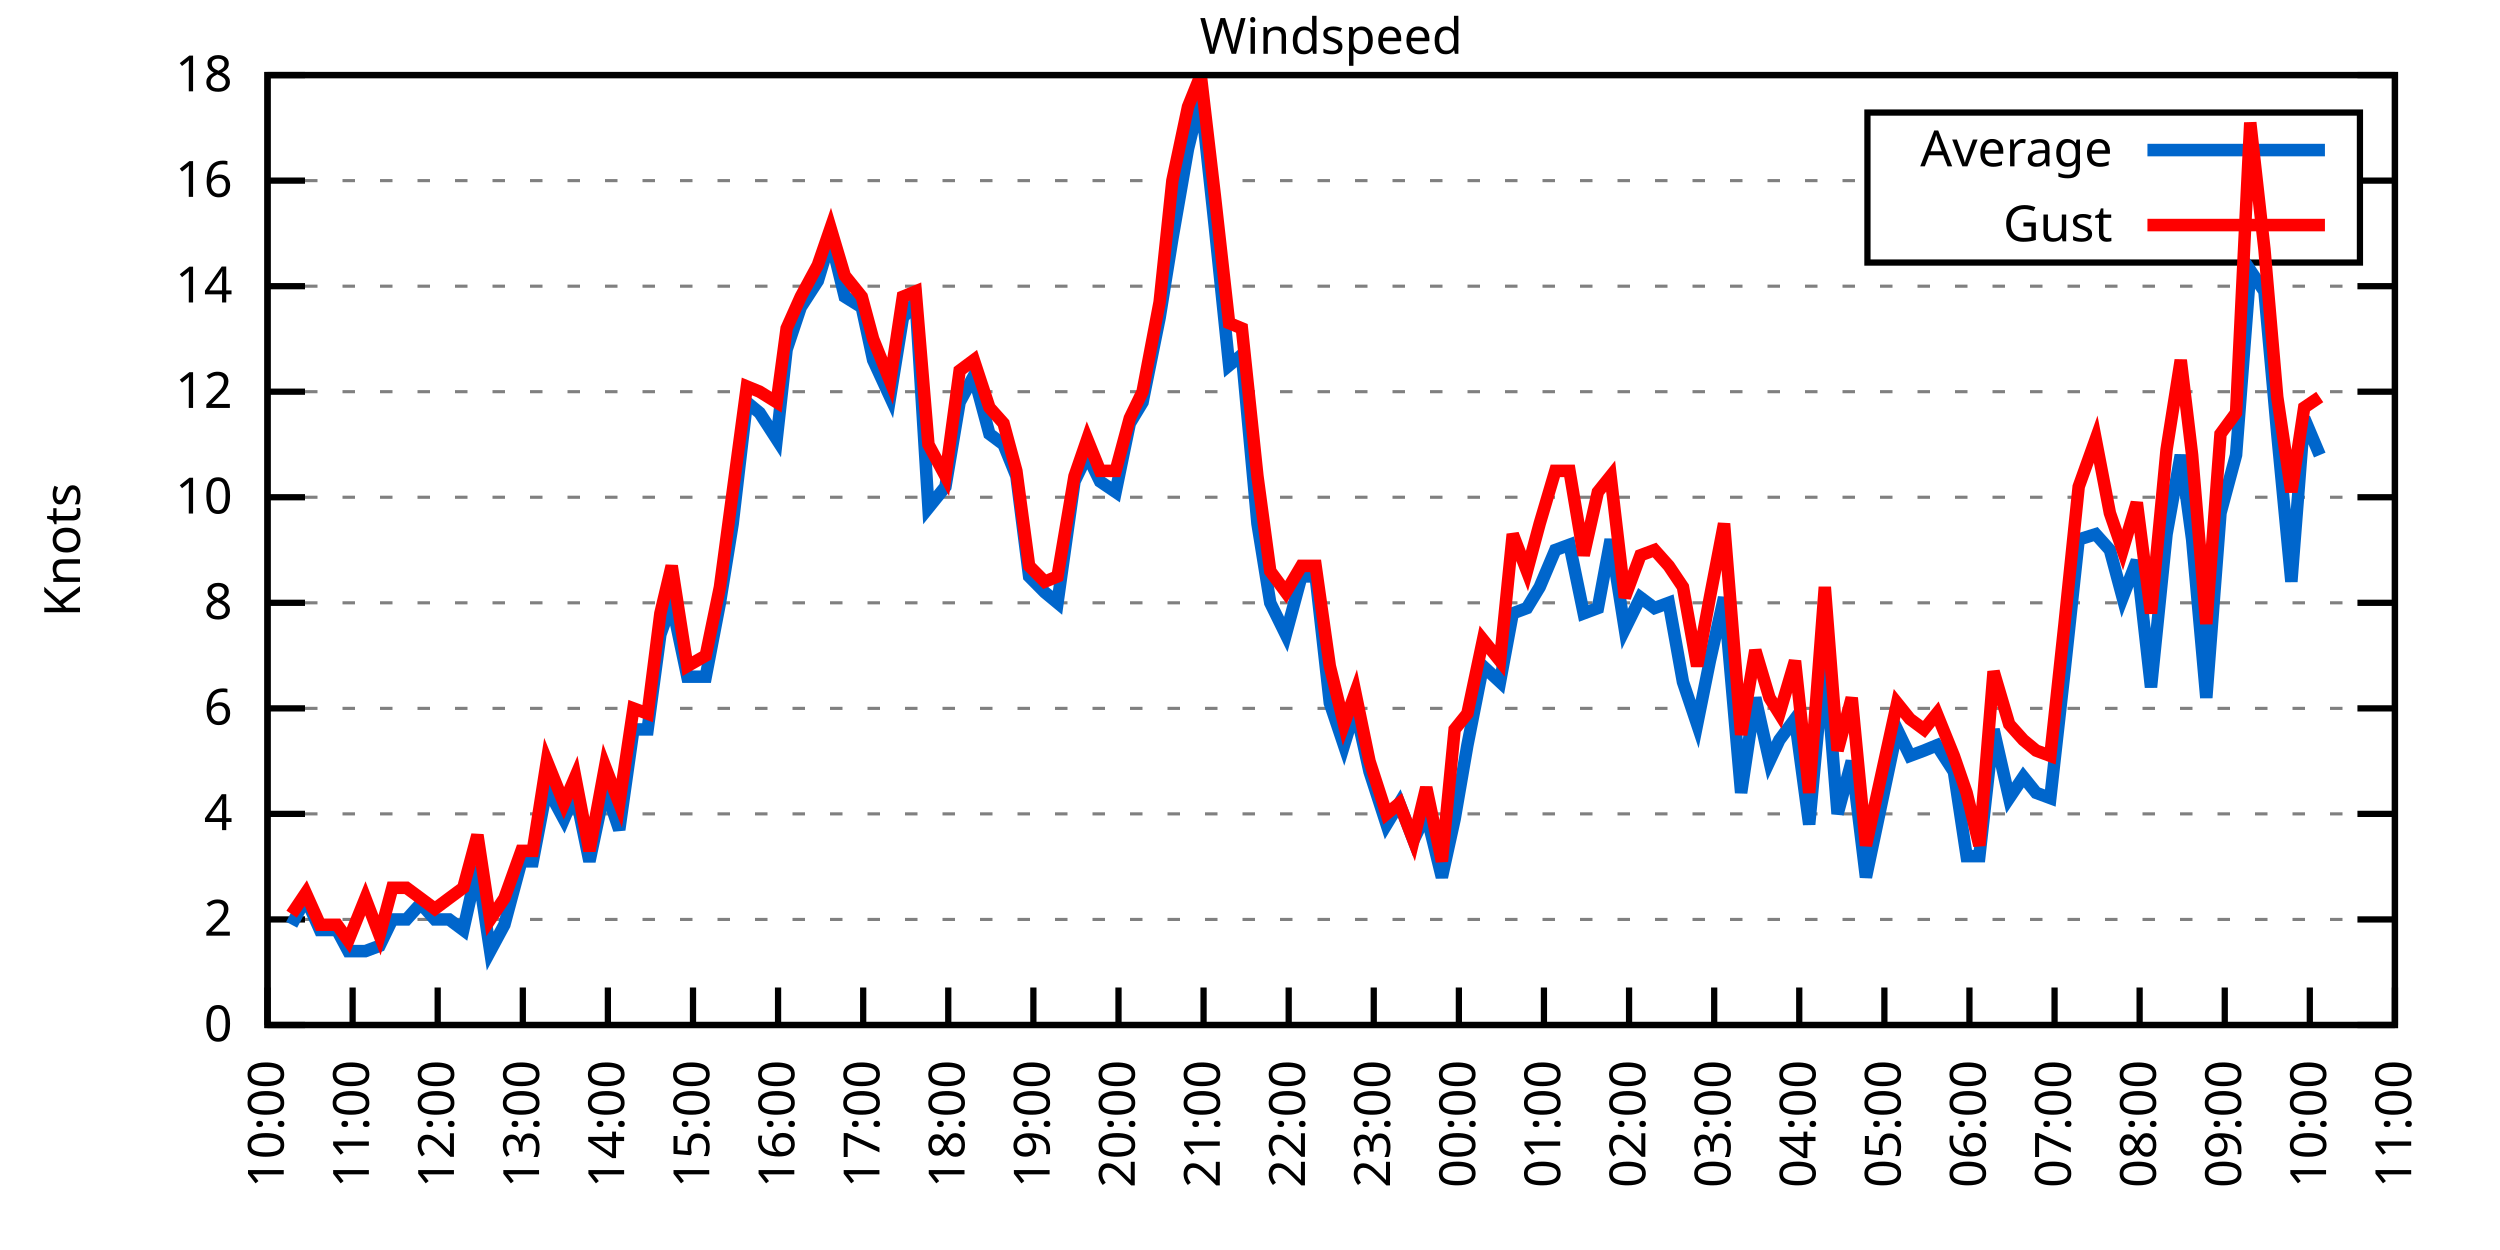
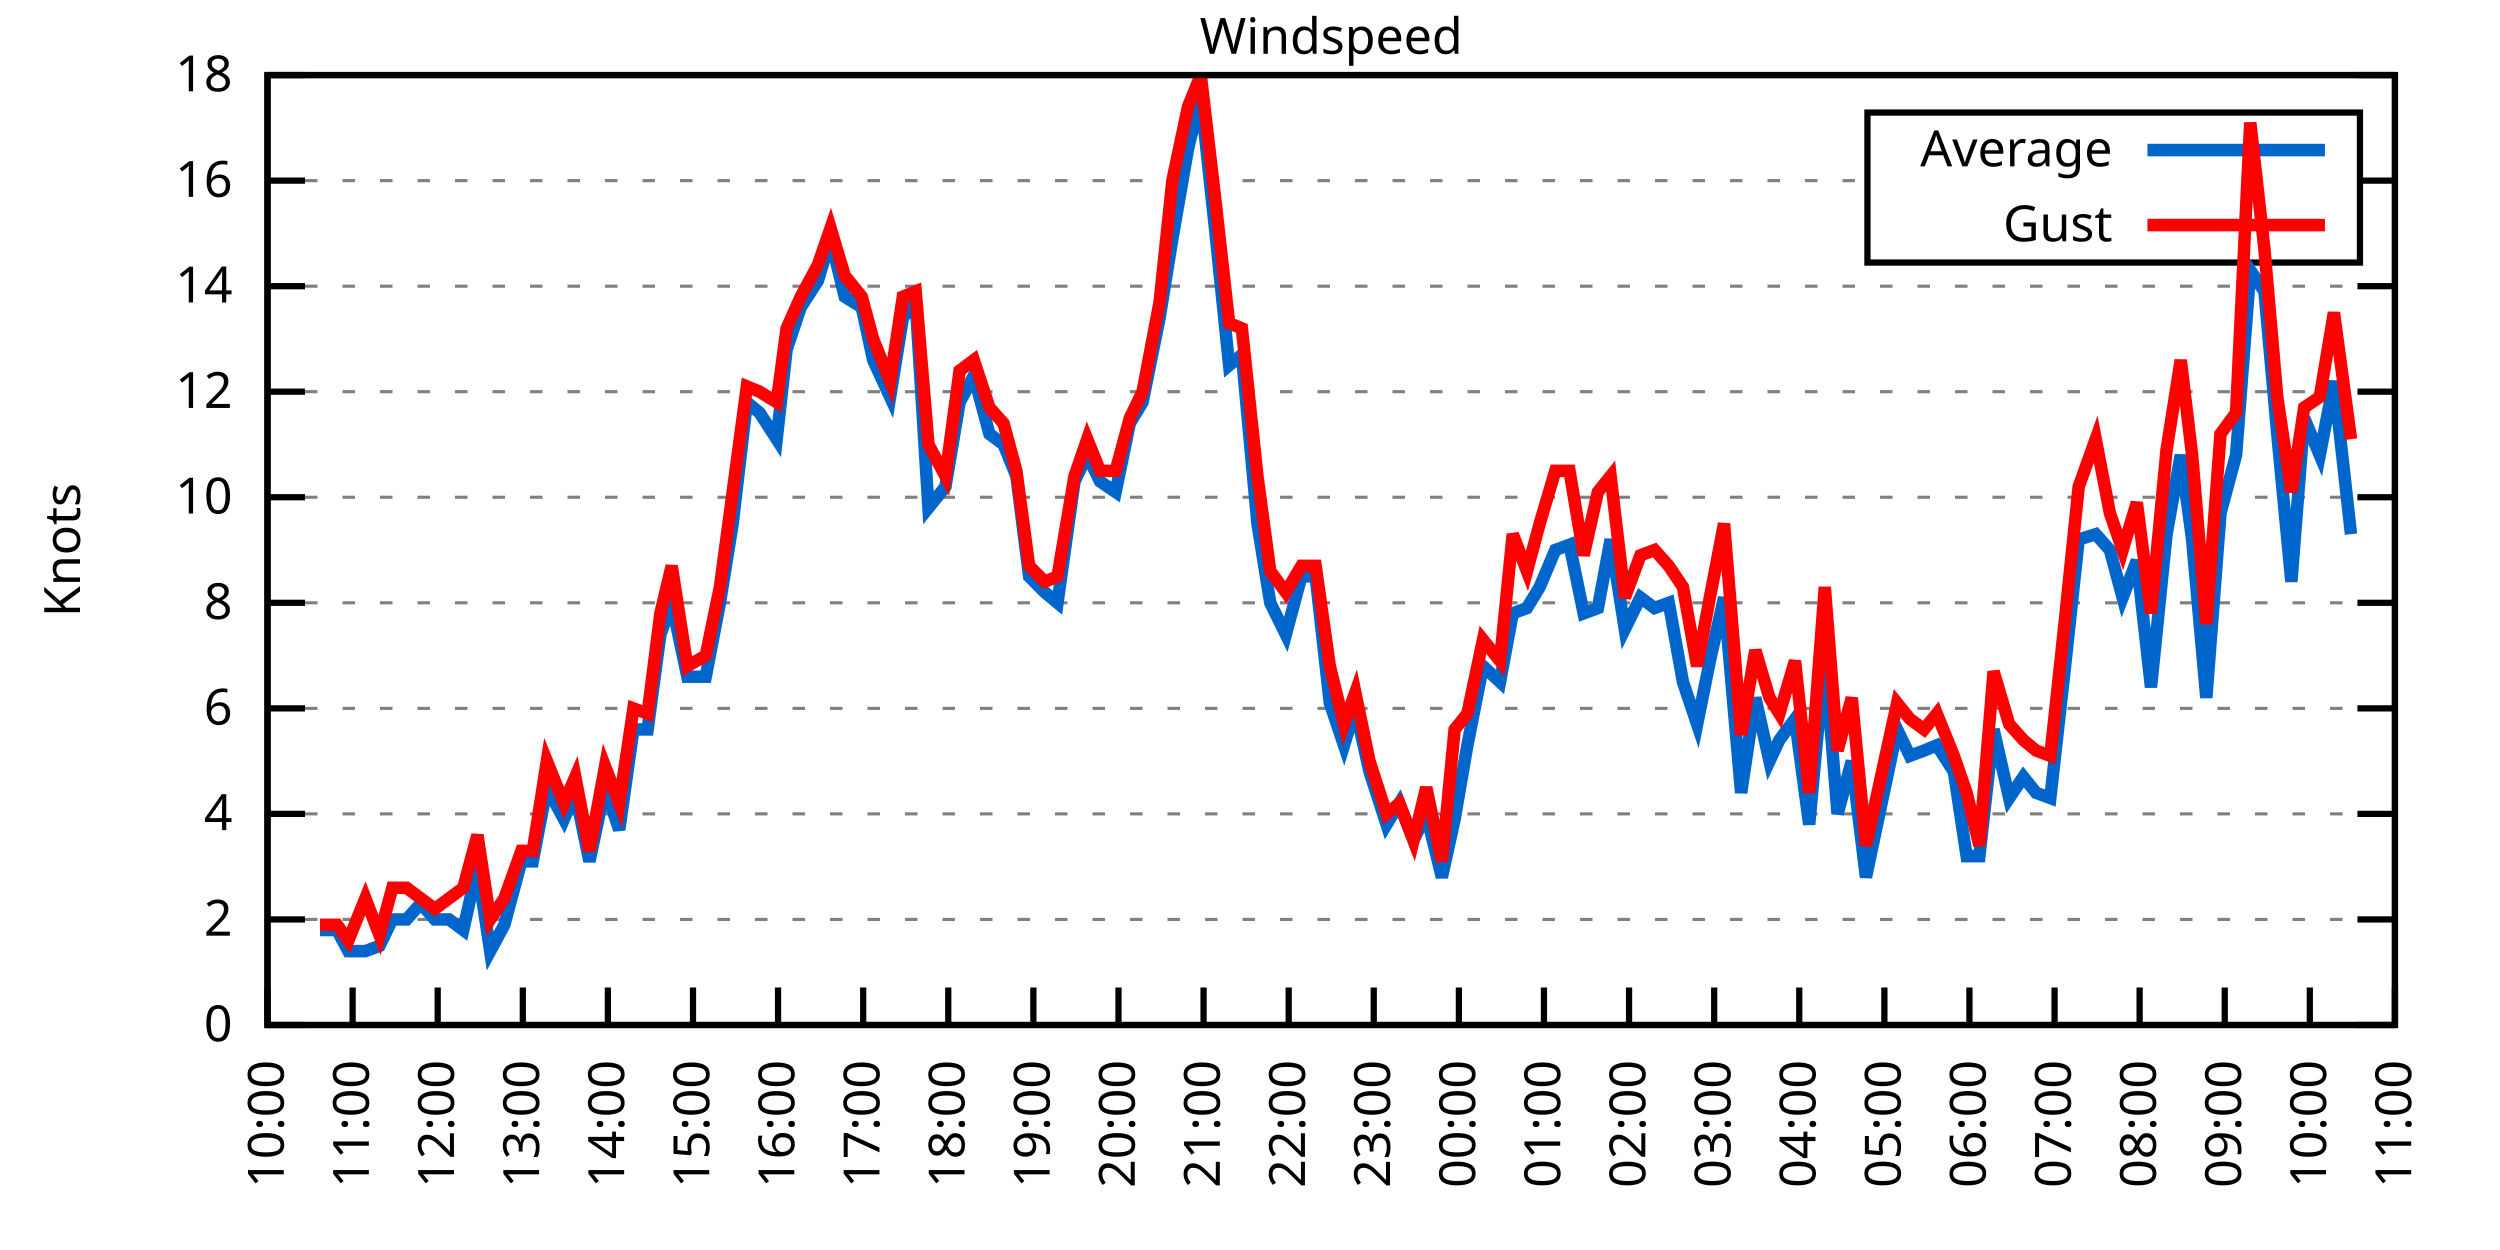
<svg xmlns="http://www.w3.org/2000/svg" xmlns:xlink="http://www.w3.org/1999/xlink" width="400" height="200" viewBox="0 0 400 200">
  <g id="gnuplot_canvas">
    <rect x="0" y="0" width="400" height="200" fill="none" />
    <defs>
      <circle id="gpDot" r="0.5" stroke-width="0.5" stroke="currentColor" />
      <path id="gpPt0" stroke-width="0.333" stroke="currentColor" d="M-1,0 h2 M0,-1 v2" />
      <path id="gpPt1" stroke-width="0.333" stroke="currentColor" d="M-1,-1 L1,1 M1,-1 L-1,1" />
      <path id="gpPt2" stroke-width="0.333" stroke="currentColor" d="M-1,0 L1,0 M0,-1 L0,1 M-1,-1 L1,1 M-1,1 L1,-1" />
      <rect id="gpPt3" stroke-width="0.333" stroke="currentColor" x="-1" y="-1" width="2" height="2" />
      <rect id="gpPt4" stroke-width="0.333" stroke="currentColor" fill="currentColor" x="-1" y="-1" width="2" height="2" />
      <circle id="gpPt5" stroke-width="0.333" stroke="currentColor" cx="0" cy="0" r="1" />
      <use xlink:href="#gpPt5" id="gpPt6" fill="currentColor" stroke="none" />
      <path id="gpPt7" stroke-width="0.333" stroke="currentColor" d="M0,-1.33 L-1.33,0.67 L1.33,0.67 z" />
      <use xlink:href="#gpPt7" id="gpPt8" fill="currentColor" stroke="none" />
      <use xlink:href="#gpPt7" id="gpPt9" stroke="currentColor" transform="rotate(180)" />
      <use xlink:href="#gpPt9" id="gpPt10" fill="currentColor" stroke="none" />
      <use xlink:href="#gpPt3" id="gpPt11" stroke="currentColor" transform="rotate(45)" />
      <use xlink:href="#gpPt11" id="gpPt12" fill="currentColor" stroke="none" />
      <path id="gpPt13" stroke-width="0.333" stroke="currentColor" d="M0,1.330 L1.265,0.411 L0.782,-1.067 L-0.782,-1.076 L-1.265,0.411 z" />
      <use xlink:href="#gpPt13" id="gpPt14" fill="currentColor" stroke="none" />
      <filter id="textbox" filterUnits="objectBoundingBox" x="0" y="0" height="1" width="1">
        <feFlood flood-color="white" flood-opacity="1" result="bgnd" />
        <feComposite in="SourceGraphic" in2="bgnd" operator="atop" />
      </filter>
      <filter id="greybox" filterUnits="objectBoundingBox" x="0" y="0" height="1" width="1">
        <feFlood flood-color="lightgrey" flood-opacity="1" result="grey" />
        <feComposite in="SourceGraphic" in2="grey" operator="atop" />
      </filter>
    </defs>
    <g fill="none" color="white" stroke="currentColor" stroke-width="1.00" stroke-linecap="butt" stroke-linejoin="miter">
</g>
    <g fill="none" color="black" stroke="currentColor" stroke-width="1.00" stroke-linecap="butt" stroke-linejoin="miter">
      <g stroke="none" shape-rendering="crispEdges">
        <polygon fill="rgb(255, 255, 255)" points="42.80,164.00 383.18,164.00 383.18,12.02 42.80,12.02 " />
      </g>
    </g>
    <g fill="none" color="black" stroke="currentColor" stroke-width="1.00" stroke-linecap="butt" stroke-linejoin="miter">
</g>
    <g fill="none" color="black" stroke="black" stroke-width="0.50" stroke-linecap="butt" stroke-linejoin="miter">
</g>
    <g fill="none" color="gray" stroke="currentColor" stroke-width="0.50" stroke-linecap="butt" stroke-linejoin="miter">
      <path stroke="gray" stroke-dasharray="2,4" class="gridline" d="M42.80,164.00 L383.19,164.00  " />
    </g>
    <g fill="none" color="gray" stroke="gray" stroke-width="1.00" stroke-linecap="butt" stroke-linejoin="miter">
</g>
    <g fill="none" color="black" stroke="currentColor" stroke-width="1.00" stroke-linecap="butt" stroke-linejoin="miter">
      <path stroke="black" d="M42.80,164.00 L48.80,164.00 M383.19,164.00 L377.19,164.00  " />
      <g transform="translate(37.20,166.60)" stroke="none" fill="black" font-family="Sans" font-size="8.00" text-anchor="end">
        <text>
          <tspan font-family="Sans"> 0</tspan>
        </text>
      </g>
    </g>
    <g fill="none" color="black" stroke="currentColor" stroke-width="1.00" stroke-linecap="butt" stroke-linejoin="miter">
</g>
    <g fill="none" color="black" stroke="black" stroke-width="0.50" stroke-linecap="butt" stroke-linejoin="miter">
</g>
    <g fill="none" color="gray" stroke="currentColor" stroke-width="0.50" stroke-linecap="butt" stroke-linejoin="miter">
      <path stroke="gray" stroke-dasharray="2,4" class="gridline" d="M42.80,147.11 L383.19,147.11  " />
    </g>
    <g fill="none" color="gray" stroke="gray" stroke-width="1.00" stroke-linecap="butt" stroke-linejoin="miter">
</g>
    <g fill="none" color="black" stroke="currentColor" stroke-width="1.00" stroke-linecap="butt" stroke-linejoin="miter">
      <path stroke="black" d="M42.80,147.11 L48.80,147.11 M383.19,147.11 L377.19,147.11  " />
      <g transform="translate(37.20,149.71)" stroke="none" fill="black" font-family="Sans" font-size="8.00" text-anchor="end">
        <text>
          <tspan font-family="Sans"> 2</tspan>
        </text>
      </g>
    </g>
    <g fill="none" color="black" stroke="currentColor" stroke-width="1.00" stroke-linecap="butt" stroke-linejoin="miter">
</g>
    <g fill="none" color="black" stroke="black" stroke-width="0.50" stroke-linecap="butt" stroke-linejoin="miter">
</g>
    <g fill="none" color="gray" stroke="currentColor" stroke-width="0.50" stroke-linecap="butt" stroke-linejoin="miter">
      <path stroke="gray" stroke-dasharray="2,4" class="gridline" d="M42.80,130.22 L383.19,130.22  " />
    </g>
    <g fill="none" color="gray" stroke="gray" stroke-width="1.00" stroke-linecap="butt" stroke-linejoin="miter">
</g>
    <g fill="none" color="black" stroke="currentColor" stroke-width="1.00" stroke-linecap="butt" stroke-linejoin="miter">
      <path stroke="black" d="M42.80,130.22 L48.80,130.22 M383.19,130.22 L377.19,130.22  " />
      <g transform="translate(37.20,132.82)" stroke="none" fill="black" font-family="Sans" font-size="8.00" text-anchor="end">
        <text>
          <tspan font-family="Sans"> 4</tspan>
        </text>
      </g>
    </g>
    <g fill="none" color="black" stroke="currentColor" stroke-width="1.00" stroke-linecap="butt" stroke-linejoin="miter">
</g>
    <g fill="none" color="black" stroke="black" stroke-width="0.50" stroke-linecap="butt" stroke-linejoin="miter">
</g>
    <g fill="none" color="gray" stroke="currentColor" stroke-width="0.50" stroke-linecap="butt" stroke-linejoin="miter">
      <path stroke="gray" stroke-dasharray="2,4" class="gridline" d="M42.80,113.34 L383.19,113.34  " />
    </g>
    <g fill="none" color="gray" stroke="gray" stroke-width="1.00" stroke-linecap="butt" stroke-linejoin="miter">
</g>
    <g fill="none" color="black" stroke="currentColor" stroke-width="1.00" stroke-linecap="butt" stroke-linejoin="miter">
      <path stroke="black" d="M42.80,113.34 L48.80,113.34 M383.19,113.34 L377.19,113.34  " />
      <g transform="translate(37.20,115.94)" stroke="none" fill="black" font-family="Sans" font-size="8.00" text-anchor="end">
        <text>
          <tspan font-family="Sans"> 6</tspan>
        </text>
      </g>
    </g>
    <g fill="none" color="black" stroke="currentColor" stroke-width="1.00" stroke-linecap="butt" stroke-linejoin="miter">
</g>
    <g fill="none" color="black" stroke="black" stroke-width="0.50" stroke-linecap="butt" stroke-linejoin="miter">
</g>
    <g fill="none" color="gray" stroke="currentColor" stroke-width="0.50" stroke-linecap="butt" stroke-linejoin="miter">
      <path stroke="gray" stroke-dasharray="2,4" class="gridline" d="M42.80,96.45 L383.19,96.45  " />
    </g>
    <g fill="none" color="gray" stroke="gray" stroke-width="1.00" stroke-linecap="butt" stroke-linejoin="miter">
</g>
    <g fill="none" color="black" stroke="currentColor" stroke-width="1.00" stroke-linecap="butt" stroke-linejoin="miter">
      <path stroke="black" d="M42.80,96.45 L48.80,96.45 M383.19,96.45 L377.19,96.45  " />
      <g transform="translate(37.20,99.05)" stroke="none" fill="black" font-family="Sans" font-size="8.00" text-anchor="end">
        <text>
          <tspan font-family="Sans"> 8</tspan>
        </text>
      </g>
    </g>
    <g fill="none" color="black" stroke="currentColor" stroke-width="1.00" stroke-linecap="butt" stroke-linejoin="miter">
</g>
    <g fill="none" color="black" stroke="black" stroke-width="0.50" stroke-linecap="butt" stroke-linejoin="miter">
</g>
    <g fill="none" color="gray" stroke="currentColor" stroke-width="0.50" stroke-linecap="butt" stroke-linejoin="miter">
      <path stroke="gray" stroke-dasharray="2,4" class="gridline" d="M42.80,79.56 L383.19,79.56  " />
    </g>
    <g fill="none" color="gray" stroke="gray" stroke-width="1.00" stroke-linecap="butt" stroke-linejoin="miter">
</g>
    <g fill="none" color="black" stroke="currentColor" stroke-width="1.00" stroke-linecap="butt" stroke-linejoin="miter">
      <path stroke="black" d="M42.80,79.56 L48.80,79.56 M383.19,79.56 L377.19,79.56  " />
      <g transform="translate(37.20,82.16)" stroke="none" fill="black" font-family="Sans" font-size="8.00" text-anchor="end">
        <text>
          <tspan font-family="Sans"> 10</tspan>
        </text>
      </g>
    </g>
    <g fill="none" color="black" stroke="currentColor" stroke-width="1.00" stroke-linecap="butt" stroke-linejoin="miter">
</g>
    <g fill="none" color="black" stroke="black" stroke-width="0.50" stroke-linecap="butt" stroke-linejoin="miter">
</g>
    <g fill="none" color="gray" stroke="currentColor" stroke-width="0.50" stroke-linecap="butt" stroke-linejoin="miter">
      <path stroke="gray" stroke-dasharray="2,4" class="gridline" d="M42.80,62.67 L383.19,62.67  " />
    </g>
    <g fill="none" color="gray" stroke="gray" stroke-width="1.00" stroke-linecap="butt" stroke-linejoin="miter">
</g>
    <g fill="none" color="black" stroke="currentColor" stroke-width="1.00" stroke-linecap="butt" stroke-linejoin="miter">
      <path stroke="black" d="M42.80,62.67 L48.80,62.67 M383.19,62.67 L377.19,62.67  " />
      <g transform="translate(37.20,65.27)" stroke="none" fill="black" font-family="Sans" font-size="8.00" text-anchor="end">
        <text>
          <tspan font-family="Sans"> 12</tspan>
        </text>
      </g>
    </g>
    <g fill="none" color="black" stroke="currentColor" stroke-width="1.00" stroke-linecap="butt" stroke-linejoin="miter">
</g>
    <g fill="none" color="black" stroke="black" stroke-width="0.50" stroke-linecap="butt" stroke-linejoin="miter">
</g>
    <g fill="none" color="gray" stroke="currentColor" stroke-width="0.50" stroke-linecap="butt" stroke-linejoin="miter">
      <path stroke="gray" stroke-dasharray="2,4" class="gridline" d="M42.80,45.79 L383.19,45.79  " />
    </g>
    <g fill="none" color="gray" stroke="gray" stroke-width="1.00" stroke-linecap="butt" stroke-linejoin="miter">
</g>
    <g fill="none" color="black" stroke="currentColor" stroke-width="1.00" stroke-linecap="butt" stroke-linejoin="miter">
      <path stroke="black" d="M42.80,45.79 L48.80,45.79 M383.19,45.79 L377.19,45.79  " />
      <g transform="translate(37.20,48.39)" stroke="none" fill="black" font-family="Sans" font-size="8.00" text-anchor="end">
        <text>
          <tspan font-family="Sans"> 14</tspan>
        </text>
      </g>
    </g>
    <g fill="none" color="black" stroke="currentColor" stroke-width="1.00" stroke-linecap="butt" stroke-linejoin="miter">
</g>
    <g fill="none" color="black" stroke="black" stroke-width="0.50" stroke-linecap="butt" stroke-linejoin="miter">
</g>
    <g fill="none" color="gray" stroke="currentColor" stroke-width="0.50" stroke-linecap="butt" stroke-linejoin="miter">
      <path stroke="gray" stroke-dasharray="2,4" class="gridline" d="M42.80,28.90 L298.79,28.90 M377.59,28.90 L383.19,28.90  " />
    </g>
    <g fill="none" color="gray" stroke="gray" stroke-width="1.00" stroke-linecap="butt" stroke-linejoin="miter">
</g>
    <g fill="none" color="black" stroke="currentColor" stroke-width="1.00" stroke-linecap="butt" stroke-linejoin="miter">
      <path stroke="black" d="M42.80,28.90 L48.80,28.90 M383.19,28.90 L377.19,28.90  " />
      <g transform="translate(37.20,31.50)" stroke="none" fill="black" font-family="Sans" font-size="8.00" text-anchor="end">
        <text>
          <tspan font-family="Sans"> 16</tspan>
        </text>
      </g>
    </g>
    <g fill="none" color="black" stroke="currentColor" stroke-width="1.00" stroke-linecap="butt" stroke-linejoin="miter">
</g>
    <g fill="none" color="black" stroke="black" stroke-width="0.50" stroke-linecap="butt" stroke-linejoin="miter">
</g>
    <g fill="none" color="gray" stroke="currentColor" stroke-width="0.50" stroke-linecap="butt" stroke-linejoin="miter">
      <path stroke="gray" stroke-dasharray="2,4" class="gridline" d="M42.80,12.01 L383.19,12.01  " />
    </g>
    <g fill="none" color="gray" stroke="gray" stroke-width="1.00" stroke-linecap="butt" stroke-linejoin="miter">
</g>
    <g fill="none" color="black" stroke="currentColor" stroke-width="1.00" stroke-linecap="butt" stroke-linejoin="miter">
      <path stroke="black" d="M42.80,12.01 L48.80,12.01 M383.19,12.01 L377.19,12.01  " />
      <g transform="translate(37.20,14.61)" stroke="none" fill="black" font-family="Sans" font-size="8.00" text-anchor="end">
        <text>
          <tspan font-family="Sans"> 18</tspan>
        </text>
      </g>
    </g>
    <g fill="none" color="black" stroke="currentColor" stroke-width="1.00" stroke-linecap="butt" stroke-linejoin="miter">
      <path stroke="black" d="M42.80,164.00 L42.80,158.00  " />
      <g transform="translate(45.40,169.60) rotate(270.00)" stroke="none" fill="black" font-family="Sans" font-size="8.00" text-anchor="end">
        <text>
          <tspan font-family="Sans">10:00</tspan>
        </text>
      </g>
    </g>
    <g fill="none" color="black" stroke="currentColor" stroke-width="1.00" stroke-linecap="butt" stroke-linejoin="miter">
      <path stroke="black" d="M56.42,164.00 L56.42,158.00  " />
      <g transform="translate(59.02,169.60) rotate(270.00)" stroke="none" fill="black" font-family="Sans" font-size="8.00" text-anchor="end">
        <text>
          <tspan font-family="Sans">11:00</tspan>
        </text>
      </g>
    </g>
    <g fill="none" color="black" stroke="currentColor" stroke-width="1.00" stroke-linecap="butt" stroke-linejoin="miter">
      <path stroke="black" d="M70.03,164.00 L70.03,158.00  " />
      <g transform="translate(72.63,169.60) rotate(270.00)" stroke="none" fill="black" font-family="Sans" font-size="8.00" text-anchor="end">
        <text>
          <tspan font-family="Sans">12:00</tspan>
        </text>
      </g>
    </g>
    <g fill="none" color="black" stroke="currentColor" stroke-width="1.00" stroke-linecap="butt" stroke-linejoin="miter">
      <path stroke="black" d="M83.65,164.00 L83.65,158.00  " />
      <g transform="translate(86.25,169.60) rotate(270.00)" stroke="none" fill="black" font-family="Sans" font-size="8.00" text-anchor="end">
        <text>
          <tspan font-family="Sans">13:00</tspan>
        </text>
      </g>
    </g>
    <g fill="none" color="black" stroke="currentColor" stroke-width="1.00" stroke-linecap="butt" stroke-linejoin="miter">
      <path stroke="black" d="M97.26,164.00 L97.26,158.00  " />
      <g transform="translate(99.86,169.60) rotate(270.00)" stroke="none" fill="black" font-family="Sans" font-size="8.00" text-anchor="end">
        <text>
          <tspan font-family="Sans">14:00</tspan>
        </text>
      </g>
    </g>
    <g fill="none" color="black" stroke="currentColor" stroke-width="1.00" stroke-linecap="butt" stroke-linejoin="miter">
      <path stroke="black" d="M110.88,164.00 L110.88,158.00  " />
      <g transform="translate(113.48,169.60) rotate(270.00)" stroke="none" fill="black" font-family="Sans" font-size="8.00" text-anchor="end">
        <text>
          <tspan font-family="Sans">15:00</tspan>
        </text>
      </g>
    </g>
    <g fill="none" color="black" stroke="currentColor" stroke-width="1.00" stroke-linecap="butt" stroke-linejoin="miter">
      <path stroke="black" d="M124.49,164.00 L124.49,158.00  " />
      <g transform="translate(127.09,169.60) rotate(270.00)" stroke="none" fill="black" font-family="Sans" font-size="8.00" text-anchor="end">
        <text>
          <tspan font-family="Sans">16:00</tspan>
        </text>
      </g>
    </g>
    <g fill="none" color="black" stroke="currentColor" stroke-width="1.00" stroke-linecap="butt" stroke-linejoin="miter">
      <path stroke="black" d="M138.11,164.00 L138.11,158.00  " />
      <g transform="translate(140.71,169.60) rotate(270.00)" stroke="none" fill="black" font-family="Sans" font-size="8.00" text-anchor="end">
        <text>
          <tspan font-family="Sans">17:00</tspan>
        </text>
      </g>
    </g>
    <g fill="none" color="black" stroke="currentColor" stroke-width="1.00" stroke-linecap="butt" stroke-linejoin="miter">
      <path stroke="black" d="M151.72,164.00 L151.72,158.00  " />
      <g transform="translate(154.32,169.60) rotate(270.00)" stroke="none" fill="black" font-family="Sans" font-size="8.00" text-anchor="end">
        <text>
          <tspan font-family="Sans">18:00</tspan>
        </text>
      </g>
    </g>
    <g fill="none" color="black" stroke="currentColor" stroke-width="1.00" stroke-linecap="butt" stroke-linejoin="miter">
      <path stroke="black" d="M165.34,164.00 L165.34,158.00  " />
      <g transform="translate(167.94,169.60) rotate(270.00)" stroke="none" fill="black" font-family="Sans" font-size="8.00" text-anchor="end">
        <text>
          <tspan font-family="Sans">19:00</tspan>
        </text>
      </g>
    </g>
    <g fill="none" color="black" stroke="currentColor" stroke-width="1.00" stroke-linecap="butt" stroke-linejoin="miter">
      <path stroke="black" d="M178.96,164.00 L178.96,158.00  " />
      <g transform="translate(181.56,169.60) rotate(270.00)" stroke="none" fill="black" font-family="Sans" font-size="8.00" text-anchor="end">
        <text>
          <tspan font-family="Sans">20:00</tspan>
        </text>
      </g>
    </g>
    <g fill="none" color="black" stroke="currentColor" stroke-width="1.00" stroke-linecap="butt" stroke-linejoin="miter">
      <path stroke="black" d="M192.57,164.00 L192.57,158.00  " />
      <g transform="translate(195.17,169.60) rotate(270.00)" stroke="none" fill="black" font-family="Sans" font-size="8.00" text-anchor="end">
        <text>
          <tspan font-family="Sans">21:00</tspan>
        </text>
      </g>
    </g>
    <g fill="none" color="black" stroke="currentColor" stroke-width="1.00" stroke-linecap="butt" stroke-linejoin="miter">
      <path stroke="black" d="M206.19,164.00 L206.19,158.00  " />
      <g transform="translate(208.79,169.60) rotate(270.00)" stroke="none" fill="black" font-family="Sans" font-size="8.00" text-anchor="end">
        <text>
          <tspan font-family="Sans">22:00</tspan>
        </text>
      </g>
    </g>
    <g fill="none" color="black" stroke="currentColor" stroke-width="1.00" stroke-linecap="butt" stroke-linejoin="miter">
      <path stroke="black" d="M219.80,164.00 L219.80,158.00  " />
      <g transform="translate(222.40,169.60) rotate(270.00)" stroke="none" fill="black" font-family="Sans" font-size="8.00" text-anchor="end">
        <text>
          <tspan font-family="Sans">23:00</tspan>
        </text>
      </g>
    </g>
    <g fill="none" color="black" stroke="currentColor" stroke-width="1.00" stroke-linecap="butt" stroke-linejoin="miter">
      <path stroke="black" d="M233.42,164.00 L233.42,158.00  " />
      <g transform="translate(236.02,169.60) rotate(270.00)" stroke="none" fill="black" font-family="Sans" font-size="8.00" text-anchor="end">
        <text>
          <tspan font-family="Sans">00:00</tspan>
        </text>
      </g>
    </g>
    <g fill="none" color="black" stroke="currentColor" stroke-width="1.00" stroke-linecap="butt" stroke-linejoin="miter">
      <path stroke="black" d="M247.03,164.00 L247.03,158.00  " />
      <g transform="translate(249.63,169.60) rotate(270.00)" stroke="none" fill="black" font-family="Sans" font-size="8.00" text-anchor="end">
        <text>
          <tspan font-family="Sans">01:00</tspan>
        </text>
      </g>
    </g>
    <g fill="none" color="black" stroke="currentColor" stroke-width="1.00" stroke-linecap="butt" stroke-linejoin="miter">
      <path stroke="black" d="M260.65,164.00 L260.65,158.00  " />
      <g transform="translate(263.25,169.60) rotate(270.00)" stroke="none" fill="black" font-family="Sans" font-size="8.00" text-anchor="end">
        <text>
          <tspan font-family="Sans">02:00</tspan>
        </text>
      </g>
    </g>
    <g fill="none" color="black" stroke="currentColor" stroke-width="1.00" stroke-linecap="butt" stroke-linejoin="miter">
      <path stroke="black" d="M274.27,164.00 L274.27,158.00  " />
      <g transform="translate(276.87,169.60) rotate(270.00)" stroke="none" fill="black" font-family="Sans" font-size="8.00" text-anchor="end">
        <text>
          <tspan font-family="Sans">03:00</tspan>
        </text>
      </g>
    </g>
    <g fill="none" color="black" stroke="currentColor" stroke-width="1.00" stroke-linecap="butt" stroke-linejoin="miter">
      <path stroke="black" d="M287.88,164.00 L287.88,158.00  " />
      <g transform="translate(290.48,169.60) rotate(270.00)" stroke="none" fill="black" font-family="Sans" font-size="8.00" text-anchor="end">
        <text>
          <tspan font-family="Sans">04:00</tspan>
        </text>
      </g>
    </g>
    <g fill="none" color="black" stroke="currentColor" stroke-width="1.00" stroke-linecap="butt" stroke-linejoin="miter">
      <path stroke="black" d="M301.50,164.00 L301.50,158.00  " />
      <g transform="translate(304.10,169.60) rotate(270.00)" stroke="none" fill="black" font-family="Sans" font-size="8.00" text-anchor="end">
        <text>
          <tspan font-family="Sans">05:00</tspan>
        </text>
      </g>
    </g>
    <g fill="none" color="black" stroke="currentColor" stroke-width="1.00" stroke-linecap="butt" stroke-linejoin="miter">
      <path stroke="black" d="M315.11,164.00 L315.11,158.00  " />
      <g transform="translate(317.71,169.60) rotate(270.00)" stroke="none" fill="black" font-family="Sans" font-size="8.00" text-anchor="end">
        <text>
          <tspan font-family="Sans">06:00</tspan>
        </text>
      </g>
    </g>
    <g fill="none" color="black" stroke="currentColor" stroke-width="1.00" stroke-linecap="butt" stroke-linejoin="miter">
      <path stroke="black" d="M328.73,164.00 L328.73,158.00  " />
      <g transform="translate(331.33,169.60) rotate(270.00)" stroke="none" fill="black" font-family="Sans" font-size="8.00" text-anchor="end">
        <text>
          <tspan font-family="Sans">07:00</tspan>
        </text>
      </g>
    </g>
    <g fill="none" color="black" stroke="currentColor" stroke-width="1.00" stroke-linecap="butt" stroke-linejoin="miter">
      <path stroke="black" d="M342.34,164.00 L342.34,158.00  " />
      <g transform="translate(344.94,169.60) rotate(270.00)" stroke="none" fill="black" font-family="Sans" font-size="8.00" text-anchor="end">
        <text>
          <tspan font-family="Sans">08:00</tspan>
        </text>
      </g>
    </g>
    <g fill="none" color="black" stroke="currentColor" stroke-width="1.00" stroke-linecap="butt" stroke-linejoin="miter">
      <path stroke="black" d="M355.96,164.00 L355.96,158.00  " />
      <g transform="translate(358.56,169.60) rotate(270.00)" stroke="none" fill="black" font-family="Sans" font-size="8.00" text-anchor="end">
        <text>
          <tspan font-family="Sans">09:00</tspan>
        </text>
      </g>
    </g>
    <g fill="none" color="black" stroke="currentColor" stroke-width="1.00" stroke-linecap="butt" stroke-linejoin="miter">
      <path stroke="black" d="M369.57,164.00 L369.57,158.00  " />
      <g transform="translate(372.17,169.60) rotate(270.00)" stroke="none" fill="black" font-family="Sans" font-size="8.00" text-anchor="end">
        <text>
          <tspan font-family="Sans">10:00</tspan>
        </text>
      </g>
    </g>
    <g fill="none" color="black" stroke="currentColor" stroke-width="1.00" stroke-linecap="butt" stroke-linejoin="miter">
      <path stroke="black" d="M383.19,164.00 L383.19,158.00  " />
      <g transform="translate(385.79,169.60) rotate(270.00)" stroke="none" fill="black" font-family="Sans" font-size="8.00" text-anchor="end">
        <text>
          <tspan font-family="Sans">11:00</tspan>
        </text>
      </g>
    </g>
    <g fill="none" color="black" stroke="currentColor" stroke-width="1.00" stroke-linecap="butt" stroke-linejoin="miter">
</g>
    <g fill="none" color="black" stroke="currentColor" stroke-width="1.00" stroke-linecap="butt" stroke-linejoin="miter">
      <path stroke="black" d="M42.80,12.01 L42.80,164.00 L383.19,164.00 L383.19,12.01 L42.80,12.01 Z  " />
    </g>
    <g fill="none" color="black" stroke="currentColor" stroke-width="1.00" stroke-linecap="butt" stroke-linejoin="miter">
</g>
    <g fill="none" color="black" stroke="currentColor" stroke-width="1.00" stroke-linecap="butt" stroke-linejoin="miter">
      <path stroke="black" d="M298.79,42.01 L298.79,18.01 L377.59,18.01 L377.59,42.01 L298.79,42.01 Z  " />
    </g>
    <g id="Windspeed_plot_1">
      <g fill="none" color="white" stroke="black" stroke-width="2.00" stroke-linecap="butt" stroke-linejoin="miter">
</g>
      <g fill="none" color="black" stroke="currentColor" stroke-width="2.00" stroke-linecap="butt" stroke-linejoin="miter">
        <g transform="translate(337.99,26.61)" stroke="none" fill="black" font-family="Sans" font-size="8.00" text-anchor="end">
          <text>
            <tspan font-family="Sans">Average</tspan>
          </text>
        </g>
      </g>
      <g fill="none" color="black" stroke="currentColor" stroke-width="2.00" stroke-linecap="butt" stroke-linejoin="miter">
-         <path stroke="rgb(  0, 102, 204)" d="M343.59,24.01 L371.99,24.01 M46.66,147.96 L48.93,143.73 L51.20,148.80 L53.92,148.80 L55.73,152.18 L58.46,152.18   L60.73,151.33 L62.77,147.11 L65.04,147.11 L67.31,144.58 L69.58,147.11 L71.85,147.11 L74.12,148.80 L76.39,138.67   L78.43,152.18 L80.70,147.96 L83.42,137.82 L85.24,137.82 L87.50,126.00 L90.23,131.07 L92.04,126.85 L94.31,137.82   L96.81,126.00 L99.08,132.76 L101.35,116.71 L103.62,116.71 L105.66,101.52 L107.47,96.45 L109.97,108.27 L112.92,108.27   L115.19,96.45 L117.23,83.78 L119.50,64.36 L121.54,66.05 L124.27,70.27 L125.86,55.92 L128.12,49.16 L130.85,44.94   L132.89,38.19 L135.16,47.47 L137.88,49.16 L139.70,57.61 L142.42,63.52 L144.46,50.85 L146.51,48.32 L148.55,81.25   L151.27,77.87 L153.54,64.36 L155.81,60.14 L158.31,69.43 L160.57,71.12 L162.62,76.18 L164.66,92.23 L167.16,94.76   L169.20,96.45 L171.92,77.03 L173.96,72.81 L176.01,77.03 L178.50,78.72 L180.77,67.74 L182.81,64.36 L185.54,50.85   L187.58,38.19 L190.08,23.83 L192.12,15.39 L194.39,36.50 L196.66,58.45 L198.70,56.76 L201.19,83.78 L203.24,96.45   L205.73,101.52 L208.23,92.23 L210.50,92.23 L212.77,112.49 L215.04,119.25 L216.85,113.34 L219.12,123.47 L221.85,131.91   L223.89,128.54 L226.16,134.45 L228.20,130.22 L230.70,140.36 L232.74,131.07 L234.78,119.25 L237.28,106.58 L240.00,109.11   L242.04,98.14 L244.31,97.29 L246.35,93.92 L248.85,88.00 L251.12,87.16 L253.39,98.14 L255.66,97.29 L257.70,86.32   L259.97,100.67 L262.47,95.60 L264.73,97.29 L267.00,96.45 L269.27,109.11 L271.54,115.87 L273.58,105.74 L275.85,95.60   L278.58,126.85 L280.85,111.65 L283.12,121.78 L284.70,118.40 L287.20,115.03 L289.47,131.91 L291.97,104.89 L294.01,130.22   L296.28,121.78 L298.55,140.36 L303.54,116.71 L305.58,120.94 L307.85,120.09 L309.89,119.25 L312.62,123.47 L314.66,136.98   L316.70,136.98 L318.97,116.71 L321.47,127.69 L323.74,124.31 L325.78,126.85 L328.05,127.69 L330.32,107.43 L332.59,86.32   L335.31,85.47 L337.58,88.00 L339.62,95.60 L341.89,89.69 L344.16,109.96 L346.65,85.47 L348.92,72.81 L350.74,86.32   L353.01,111.65 L355.28,82.09 L357.77,72.81 L360.04,43.25 L362.31,46.63 L364.36,69.43 L366.62,93.07 L368.67,66.90   L371.16,72.81  " />
+         <path stroke="rgb(  0, 102, 204)" d="M343.59,24.01 L371.99,24.01 M51.20,148.80 L53.92,148.80 L55.73,152.18 L58.46,152.18 L60.73,151.33 L62.77,147.11   L65.04,147.11 L67.31,144.58 L69.58,147.11 L71.85,147.11 L74.12,148.80 L76.39,138.67 L78.43,152.18 L80.70,147.96   L83.42,137.82 L85.24,137.82 L87.50,126.00 L90.23,131.07 L92.04,126.85 L94.31,137.82 L96.81,126.00 L99.08,132.76   L101.35,116.71 L103.62,116.71 L105.66,101.52 L107.47,96.45 L109.97,108.27 L112.92,108.27 L115.19,96.45 L117.23,83.78   L119.50,64.36 L121.54,66.05 L124.27,70.27 L125.86,55.92 L128.12,49.16 L130.85,44.94 L132.89,38.19 L135.16,47.47   L137.88,49.16 L139.70,57.61 L142.42,63.52 L144.46,50.85 L146.51,48.32 L148.55,81.25 L151.27,77.87 L153.54,64.36   L155.81,60.14 L158.31,69.43 L160.57,71.12 L162.62,76.18 L164.66,92.23 L167.16,94.76 L169.20,96.45 L171.92,77.03   L173.96,72.81 L176.01,77.03 L178.50,78.72 L180.77,67.74 L182.81,64.36 L185.54,50.85 L187.58,38.19 L190.08,23.83   L192.12,15.39 L194.39,36.50 L196.66,58.45 L198.70,56.76 L201.19,83.78 L203.24,96.45 L205.73,101.52 L208.23,92.23   L210.50,92.23 L212.77,112.49 L215.04,119.25 L216.85,113.34 L219.12,123.47 L221.85,131.91 L223.89,128.54 L226.16,134.45   L228.20,130.22 L230.70,140.36 L232.74,131.07 L234.78,119.25 L237.28,106.58 L240.00,109.11 L242.04,98.14 L244.31,97.29   L246.35,93.92 L248.85,88.00 L251.12,87.16 L253.39,98.14 L255.66,97.29 L257.70,86.32 L259.97,100.67 L262.47,95.60   L264.73,97.29 L267.00,96.45 L269.27,109.11 L271.54,115.87 L273.58,105.74 L275.85,95.60 L278.58,126.85 L280.85,111.65   L283.12,121.78 L284.70,118.40 L287.20,115.03 L289.47,131.91 L291.97,104.89 L294.01,130.22 L296.28,121.78 L298.55,140.36   L303.54,116.71 L305.58,120.94 L307.85,120.09 L309.89,119.25 L312.62,123.47 L314.66,136.98 L316.70,136.98 L318.97,116.71   L321.47,127.69 L323.74,124.31 L325.78,126.85 L328.05,127.69 L330.32,107.43 L332.59,86.32 L335.31,85.47 L337.58,88.00   L339.62,95.60 L341.89,89.69 L344.16,109.96 L346.65,85.47 L348.92,72.81 L350.74,86.32 L353.01,111.65 L355.28,82.09   L357.77,72.81 L360.04,43.25 L362.31,46.63 L364.36,69.43 L366.62,93.07 L368.67,66.90 L371.16,72.81 L373.43,60.98   L376.16,85.47  " />
      </g>
    </g>
    <g id="Windspeed_plot_2">
      <g fill="none" color="black" stroke="currentColor" stroke-width="2.00" stroke-linecap="butt" stroke-linejoin="miter">
        <g transform="translate(337.99,38.61)" stroke="none" fill="black" font-family="Sans" font-size="8.00" text-anchor="end">
          <text>
            <tspan font-family="Sans">Gust</tspan>
          </text>
        </g>
      </g>
      <g fill="none" color="black" stroke="currentColor" stroke-width="2.00" stroke-linecap="butt" stroke-linejoin="miter">
-         <path stroke="rgb(255,   0,   0)" d="M343.59,36.01 L371.99,36.01 M46.66,146.27 L48.93,142.89 L51.20,147.96 L53.92,147.96 L55.73,150.49 L58.46,143.73   L60.73,149.65 L62.77,142.05 L65.04,142.05 L67.31,143.73 L69.58,145.42 L71.85,143.73 L74.12,142.05 L76.39,133.60   L78.43,147.11 L80.70,143.73 L83.42,136.14 L85.24,136.14 L87.50,121.78 L90.23,128.54 L92.04,124.31 L94.31,136.14   L96.81,122.62 L99.08,128.54 L101.35,113.34 L103.62,114.18 L105.66,98.14 L107.47,90.54 L109.97,106.58 L112.92,104.89   L115.19,93.92 L117.23,78.72 L119.50,61.83 L121.54,62.67 L124.27,64.36 L125.86,52.54 L128.12,47.47 L130.85,42.41   L132.89,36.50 L135.16,44.10 L137.88,47.47 L139.70,54.23 L142.42,60.98 L144.46,47.47 L146.51,46.63 L148.55,71.12   L151.27,76.18 L153.54,59.30 L155.81,57.61 L158.31,65.21 L160.57,67.74 L162.62,75.34 L164.66,90.54 L167.16,93.07   L169.20,92.23 L171.92,76.18 L173.96,70.27 L176.01,75.34 L178.50,75.34 L180.77,66.90 L182.81,62.67 L185.54,48.32   L187.58,28.90 L190.08,17.08 L192.12,12.01 L194.39,31.43 L196.66,51.70 L198.70,52.54 L201.19,76.18 L203.24,91.38   L205.73,94.76 L208.23,90.54 L210.50,90.54 L212.77,106.58 L215.04,115.87 L216.85,110.80 L219.12,121.78 L221.85,130.22   L223.89,128.54 L226.16,134.45 L228.20,126.00 L230.70,137.82 L232.74,116.71 L234.78,114.18 L237.28,102.36 L240.00,105.74   L242.04,85.47 L244.31,91.38 L246.35,83.78 L248.85,75.34 L251.12,75.34 L253.39,88.85 L255.66,78.72 L257.70,76.18   L259.97,95.60 L262.47,88.85 L264.73,88.00 L267.00,90.54 L269.27,93.92 L271.54,106.58 L273.58,95.60 L275.85,83.78   L278.58,117.56 L280.85,104.05 L283.12,111.65 L284.70,114.18 L287.20,105.74 L289.47,126.85 L291.97,93.92 L294.01,120.09   L296.28,111.65 L298.55,135.29 L303.54,112.49 L305.58,115.03 L307.85,116.71 L309.89,114.18 L312.62,120.94 L314.66,126.85   L316.70,135.29 L318.97,107.43 L321.47,115.87 L323.74,118.40 L325.78,120.09 L328.05,120.94 L330.32,99.83 L332.59,77.87   L335.31,70.27 L337.58,82.09 L339.62,88.00 L341.89,80.41 L344.16,98.14 L346.65,71.96 L348.92,57.61 L350.74,72.81   L353.01,99.83 L355.28,69.43 L357.77,66.05 L360.04,19.61 L362.31,39.87 L364.36,63.52 L366.62,78.72 L368.67,65.21   L371.16,63.52  " />
+         <path stroke="rgb(255,   0,   0)" d="M343.59,36.01 L371.99,36.01 M51.20,147.96 L53.92,147.96 L55.73,150.49 L58.46,143.73 L60.73,149.65 L62.77,142.05   L65.04,142.05 L67.31,143.73 L69.58,145.42 L71.85,143.73 L74.12,142.05 L76.39,133.60 L78.43,147.11 L80.70,143.73   L83.42,136.14 L85.24,136.14 L87.50,121.78 L90.23,128.54 L92.04,124.31 L94.31,136.14 L96.81,122.62 L99.08,128.54   L101.35,113.34 L103.62,114.18 L105.66,98.14 L107.47,90.54 L109.97,106.58 L112.92,104.89 L115.19,93.92 L117.23,78.72   L119.50,61.83 L121.54,62.67 L124.27,64.36 L125.86,52.54 L128.12,47.47 L130.85,42.41 L132.89,36.50 L135.16,44.10   L137.88,47.47 L139.70,54.23 L142.42,60.98 L144.46,47.47 L146.51,46.63 L148.55,71.12 L151.27,76.18 L153.54,59.30   L155.81,57.61 L158.31,65.21 L160.57,67.74 L162.62,75.34 L164.66,90.54 L167.16,93.07 L169.20,92.23 L171.92,76.18   L173.96,70.27 L176.01,75.34 L178.50,75.34 L180.77,66.90 L182.81,62.67 L185.54,48.32 L187.58,28.90 L190.08,17.08   L192.12,12.01 L194.39,31.43 L196.66,51.70 L198.70,52.54 L201.19,76.18 L203.24,91.38 L205.73,94.76 L208.23,90.54   L210.50,90.54 L212.77,106.58 L215.04,115.87 L216.85,110.80 L219.12,121.78 L221.85,130.22 L223.89,128.54 L226.16,134.45   L228.20,126.00 L230.70,137.82 L232.74,116.71 L234.78,114.18 L237.28,102.36 L240.00,105.74 L242.04,85.47 L244.31,91.38   L246.35,83.78 L248.85,75.34 L251.12,75.34 L253.39,88.85 L255.66,78.72 L257.70,76.18 L259.97,95.60 L262.47,88.85   L264.73,88.00 L267.00,90.54 L269.27,93.92 L271.54,106.58 L273.58,95.60 L275.85,83.78 L278.58,117.56 L280.85,104.05   L283.12,111.65 L284.70,114.18 L287.20,105.74 L289.47,126.85 L291.97,93.92 L294.01,120.09 L296.28,111.65 L298.55,135.29   L303.54,112.49 L305.58,115.03 L307.85,116.71 L309.89,114.18 L312.62,120.94 L314.66,126.85 L316.70,135.29 L318.97,107.43   L321.47,115.87 L323.74,118.40 L325.78,120.09 L328.05,120.94 L330.32,99.83 L332.59,77.87 L335.31,70.27 L337.58,82.09   L339.62,88.00 L341.89,80.41 L344.16,98.14 L346.65,71.96 L348.92,57.61 L350.74,72.81 L353.01,99.83 L355.28,69.43   L357.77,66.05 L360.04,19.61 L362.31,39.87 L364.36,63.52 L366.62,78.72 L368.67,65.21 L371.16,63.52 L373.43,50.01   L376.16,70.27  " />
      </g>
    </g>
    <g fill="none" color="black" stroke="currentColor" stroke-width="2.00" stroke-linecap="butt" stroke-linejoin="miter">
</g>
    <g fill="none" color="black" stroke="black" stroke-width="1.00" stroke-linecap="butt" stroke-linejoin="miter">
</g>
    <g fill="none" color="black" stroke="currentColor" stroke-width="1.00" stroke-linecap="butt" stroke-linejoin="miter">
      <path stroke="black" d="M42.80,12.01 L42.80,164.00 L383.19,164.00 L383.19,12.01 L42.80,12.01 Z  " />
      <g transform="translate(12.80,88.01) rotate(270.00)" stroke="none" fill="black" font-family="Sans" font-size="8.00" text-anchor="middle">
        <text>
          <tspan font-family="Sans">Knots</tspan>
        </text>
      </g>
    </g>
    <g fill="none" color="black" stroke="currentColor" stroke-width="1.00" stroke-linecap="butt" stroke-linejoin="miter">
</g>
    <g fill="none" color="black" stroke="currentColor" stroke-width="1.00" stroke-linecap="butt" stroke-linejoin="miter">
      <g transform="translate(212.99,8.61)" stroke="none" fill="black" font-family="Sans" font-size="8.00" text-anchor="middle">
        <text>
          <tspan font-family="Sans">Windspeed</tspan>
        </text>
      </g>
    </g>
    <g fill="none" color="black" stroke="currentColor" stroke-width="1.00" stroke-linecap="butt" stroke-linejoin="miter">
</g>
  </g>
</svg>
